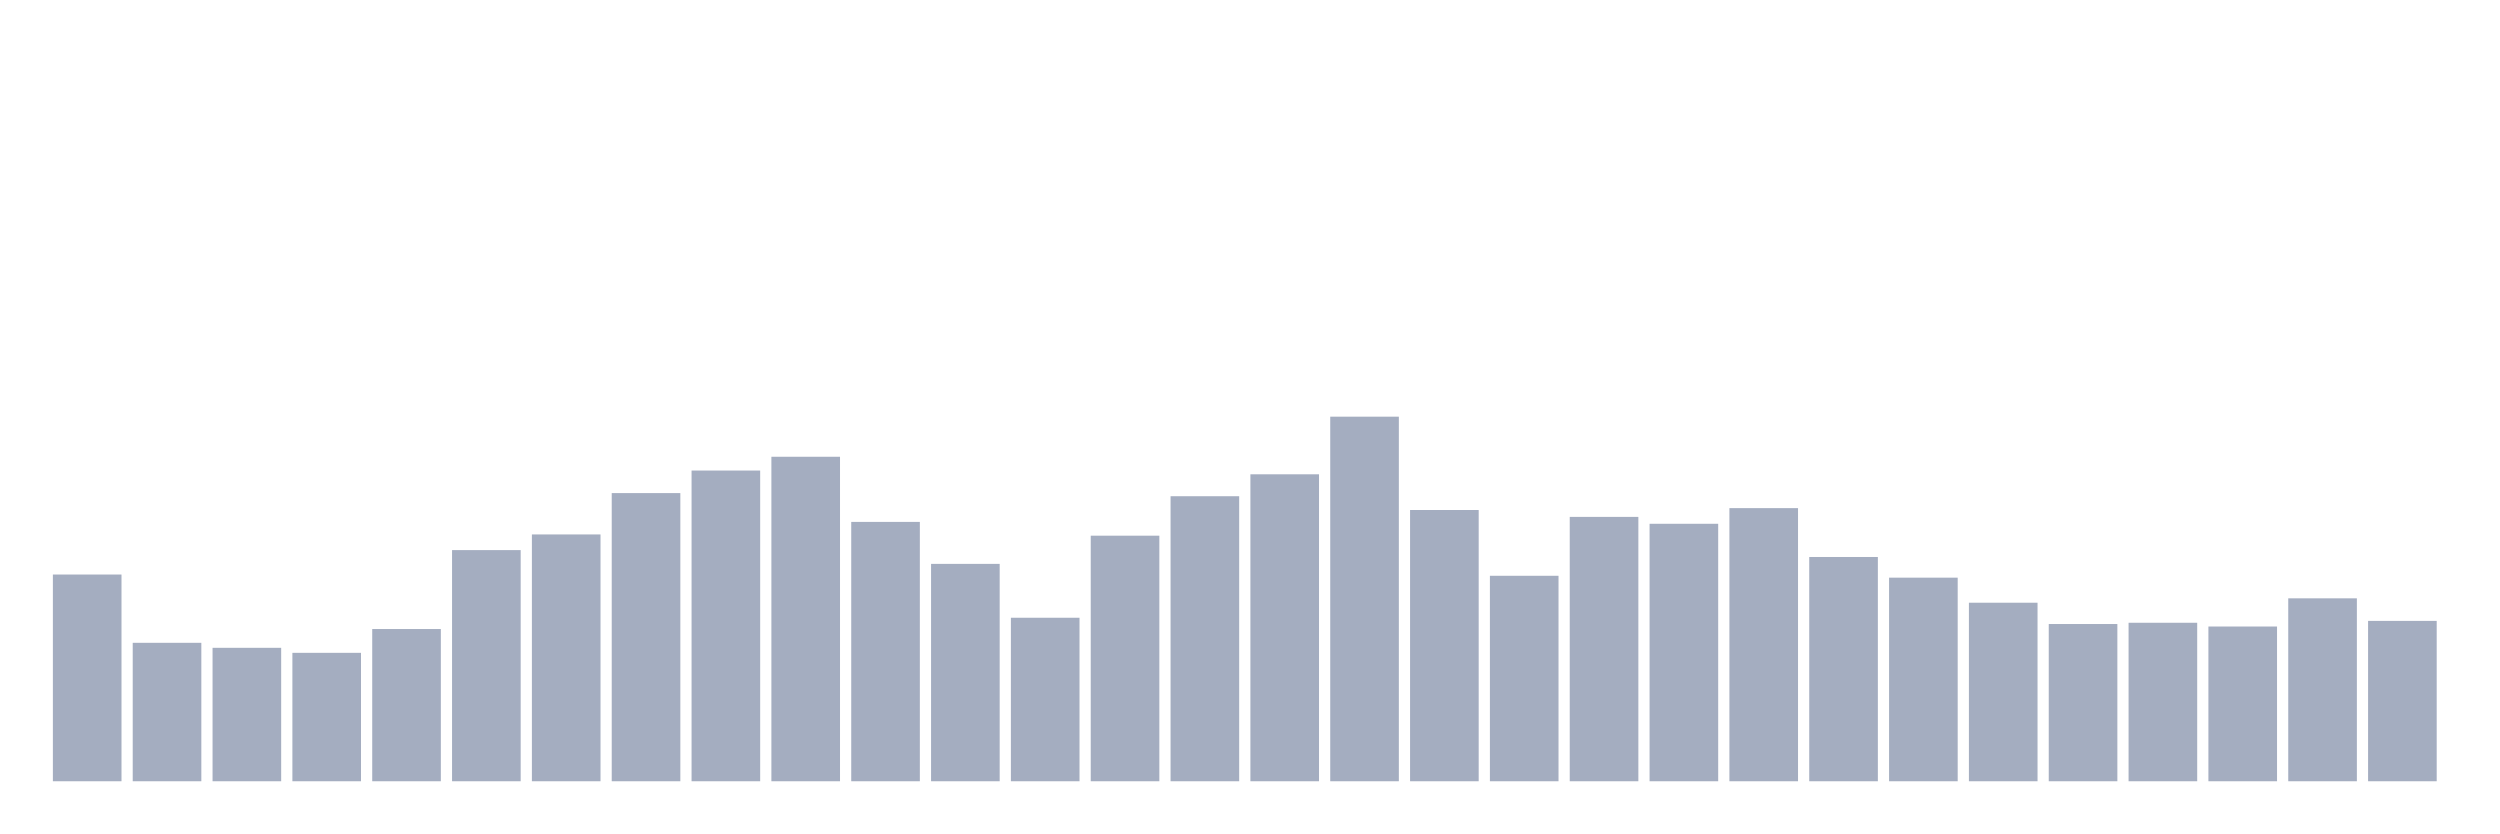
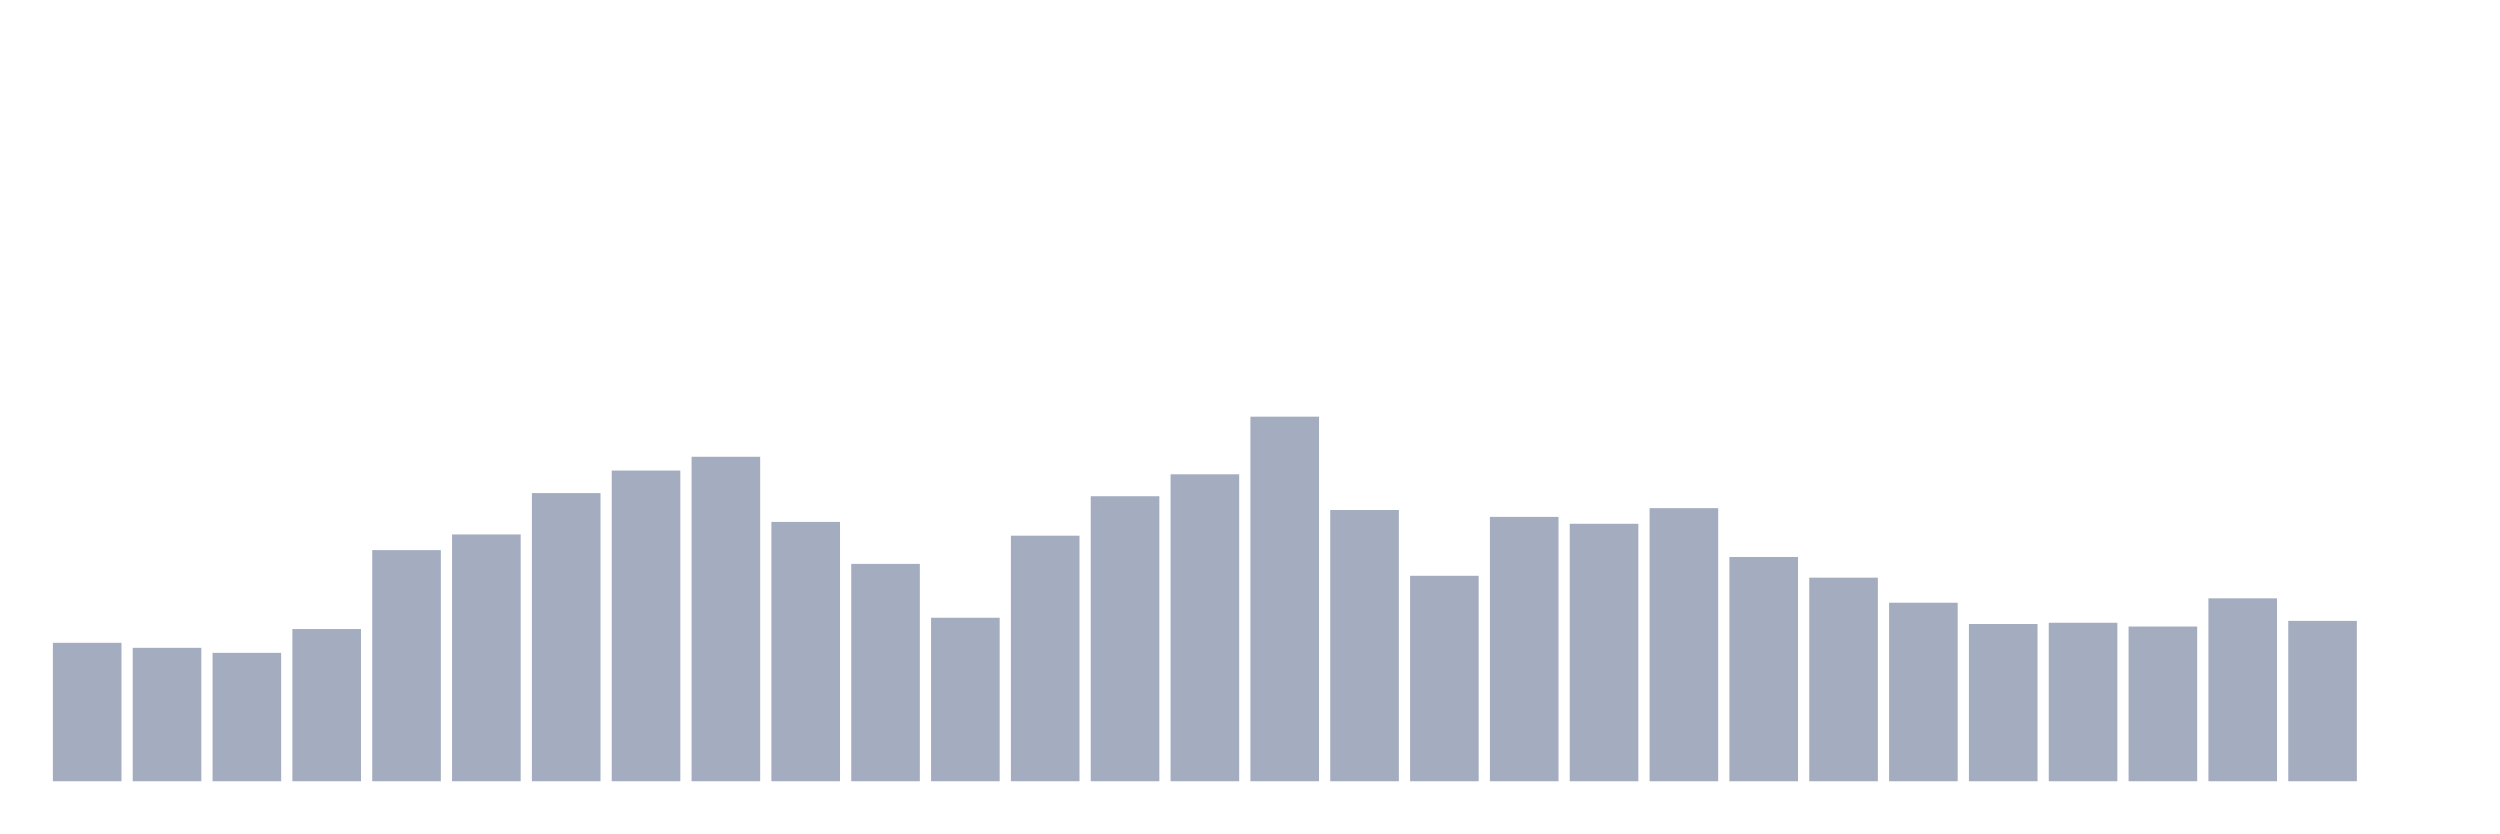
<svg xmlns="http://www.w3.org/2000/svg" viewBox="0 0 480 160">
  <g transform="translate(10,10)">
-     <rect class="bar" x="0.153" width="13.175" y="100.309" height="39.691" fill="rgb(164,173,192)" />
-     <rect class="bar" x="15.482" width="13.175" y="113.419" height="26.581" fill="rgb(164,173,192)" />
-     <rect class="bar" x="30.81" width="13.175" y="114.381" height="25.619" fill="rgb(164,173,192)" />
-     <rect class="bar" x="46.138" width="13.175" y="115.344" height="24.656" fill="rgb(164,173,192)" />
-     <rect class="bar" x="61.466" width="13.175" y="110.773" height="29.227" fill="rgb(164,173,192)" />
-     <rect class="bar" x="76.794" width="13.175" y="95.619" height="44.381" fill="rgb(164,173,192)" />
-     <rect class="bar" x="92.123" width="13.175" y="92.612" height="47.388" fill="rgb(164,173,192)" />
-     <rect class="bar" x="107.451" width="13.175" y="84.674" height="55.326" fill="rgb(164,173,192)" />
-     <rect class="bar" x="122.779" width="13.175" y="80.344" height="59.656" fill="rgb(164,173,192)" />
-     <rect class="bar" x="138.107" width="13.175" y="77.698" height="62.302" fill="rgb(164,173,192)" />
-     <rect class="bar" x="153.436" width="13.175" y="90.206" height="49.794" fill="rgb(164,173,192)" />
-     <rect class="bar" x="168.764" width="13.175" y="98.265" height="41.735" fill="rgb(164,173,192)" />
-     <rect class="bar" x="184.092" width="13.175" y="108.608" height="31.392" fill="rgb(164,173,192)" />
-     <rect class="bar" x="199.42" width="13.175" y="92.852" height="47.148" fill="rgb(164,173,192)" />
-     <rect class="bar" x="214.748" width="13.175" y="85.275" height="54.725" fill="rgb(164,173,192)" />
-     <rect class="bar" x="230.077" width="13.175" y="81.065" height="58.935" fill="rgb(164,173,192)" />
-     <rect class="bar" x="245.405" width="13.175" y="70" height="70" fill="rgb(164,173,192)" />
-     <rect class="bar" x="260.733" width="13.175" y="87.921" height="52.079" fill="rgb(164,173,192)" />
-     <rect class="bar" x="276.061" width="13.175" y="100.55" height="39.45" fill="rgb(164,173,192)" />
-     <rect class="bar" x="291.39" width="13.175" y="89.244" height="50.756" fill="rgb(164,173,192)" />
-     <rect class="bar" x="306.718" width="13.175" y="90.567" height="49.433" fill="rgb(164,173,192)" />
-     <rect class="bar" x="322.046" width="13.175" y="87.56" height="52.44" fill="rgb(164,173,192)" />
-     <rect class="bar" x="337.374" width="13.175" y="96.942" height="43.058" fill="rgb(164,173,192)" />
-     <rect class="bar" x="352.702" width="13.175" y="100.911" height="39.089" fill="rgb(164,173,192)" />
-     <rect class="bar" x="368.031" width="13.175" y="105.722" height="34.278" fill="rgb(164,173,192)" />
-     <rect class="bar" x="383.359" width="13.175" y="109.811" height="30.189" fill="rgb(164,173,192)" />
-     <rect class="bar" x="398.687" width="13.175" y="109.57" height="30.43" fill="rgb(164,173,192)" />
-     <rect class="bar" x="414.015" width="13.175" y="110.292" height="29.708" fill="rgb(164,173,192)" />
-     <rect class="bar" x="429.344" width="13.175" y="104.88" height="35.12" fill="rgb(164,173,192)" />
-     <rect class="bar" x="444.672" width="13.175" y="109.21" height="30.79" fill="rgb(164,173,192)" />
+     <rect class="bar" x="0.153" width="13.175" y="113.419" height="26.581" fill="rgb(164,173,192)" />
+     <rect class="bar" x="15.482" width="13.175" y="114.381" height="25.619" fill="rgb(164,173,192)" />
+     <rect class="bar" x="30.81" width="13.175" y="115.344" height="24.656" fill="rgb(164,173,192)" />
+     <rect class="bar" x="46.138" width="13.175" y="110.773" height="29.227" fill="rgb(164,173,192)" />
+     <rect class="bar" x="61.466" width="13.175" y="95.619" height="44.381" fill="rgb(164,173,192)" />
+     <rect class="bar" x="76.794" width="13.175" y="92.612" height="47.388" fill="rgb(164,173,192)" />
+     <rect class="bar" x="92.123" width="13.175" y="84.674" height="55.326" fill="rgb(164,173,192)" />
+     <rect class="bar" x="107.451" width="13.175" y="80.344" height="59.656" fill="rgb(164,173,192)" />
+     <rect class="bar" x="122.779" width="13.175" y="77.698" height="62.302" fill="rgb(164,173,192)" />
+     <rect class="bar" x="138.107" width="13.175" y="90.206" height="49.794" fill="rgb(164,173,192)" />
+     <rect class="bar" x="153.436" width="13.175" y="98.265" height="41.735" fill="rgb(164,173,192)" />
+     <rect class="bar" x="168.764" width="13.175" y="108.608" height="31.392" fill="rgb(164,173,192)" />
+     <rect class="bar" x="184.092" width="13.175" y="92.852" height="47.148" fill="rgb(164,173,192)" />
+     <rect class="bar" x="199.42" width="13.175" y="85.275" height="54.725" fill="rgb(164,173,192)" />
+     <rect class="bar" x="214.748" width="13.175" y="81.065" height="58.935" fill="rgb(164,173,192)" />
+     <rect class="bar" x="230.077" width="13.175" y="70" height="70" fill="rgb(164,173,192)" />
+     <rect class="bar" x="245.405" width="13.175" y="87.921" height="52.079" fill="rgb(164,173,192)" />
+     <rect class="bar" x="260.733" width="13.175" y="100.55" height="39.45" fill="rgb(164,173,192)" />
+     <rect class="bar" x="276.061" width="13.175" y="89.244" height="50.756" fill="rgb(164,173,192)" />
+     <rect class="bar" x="291.39" width="13.175" y="90.567" height="49.433" fill="rgb(164,173,192)" />
+     <rect class="bar" x="306.718" width="13.175" y="87.56" height="52.44" fill="rgb(164,173,192)" />
+     <rect class="bar" x="322.046" width="13.175" y="96.942" height="43.058" fill="rgb(164,173,192)" />
+     <rect class="bar" x="337.374" width="13.175" y="100.911" height="39.089" fill="rgb(164,173,192)" />
+     <rect class="bar" x="352.702" width="13.175" y="105.722" height="34.278" fill="rgb(164,173,192)" />
+     <rect class="bar" x="368.031" width="13.175" y="109.811" height="30.189" fill="rgb(164,173,192)" />
+     <rect class="bar" x="383.359" width="13.175" y="109.57" height="30.43" fill="rgb(164,173,192)" />
+     <rect class="bar" x="398.687" width="13.175" y="110.292" height="29.708" fill="rgb(164,173,192)" />
+     <rect class="bar" x="414.015" width="13.175" y="104.88" height="35.12" fill="rgb(164,173,192)" />
+     <rect class="bar" x="429.344" width="13.175" y="109.21" height="30.79" fill="rgb(164,173,192)" />
+     <rect class="bar" x="444.672" width="13.175" y="140" height="0" fill="rgb(164,173,192)" />
  </g>
</svg>
